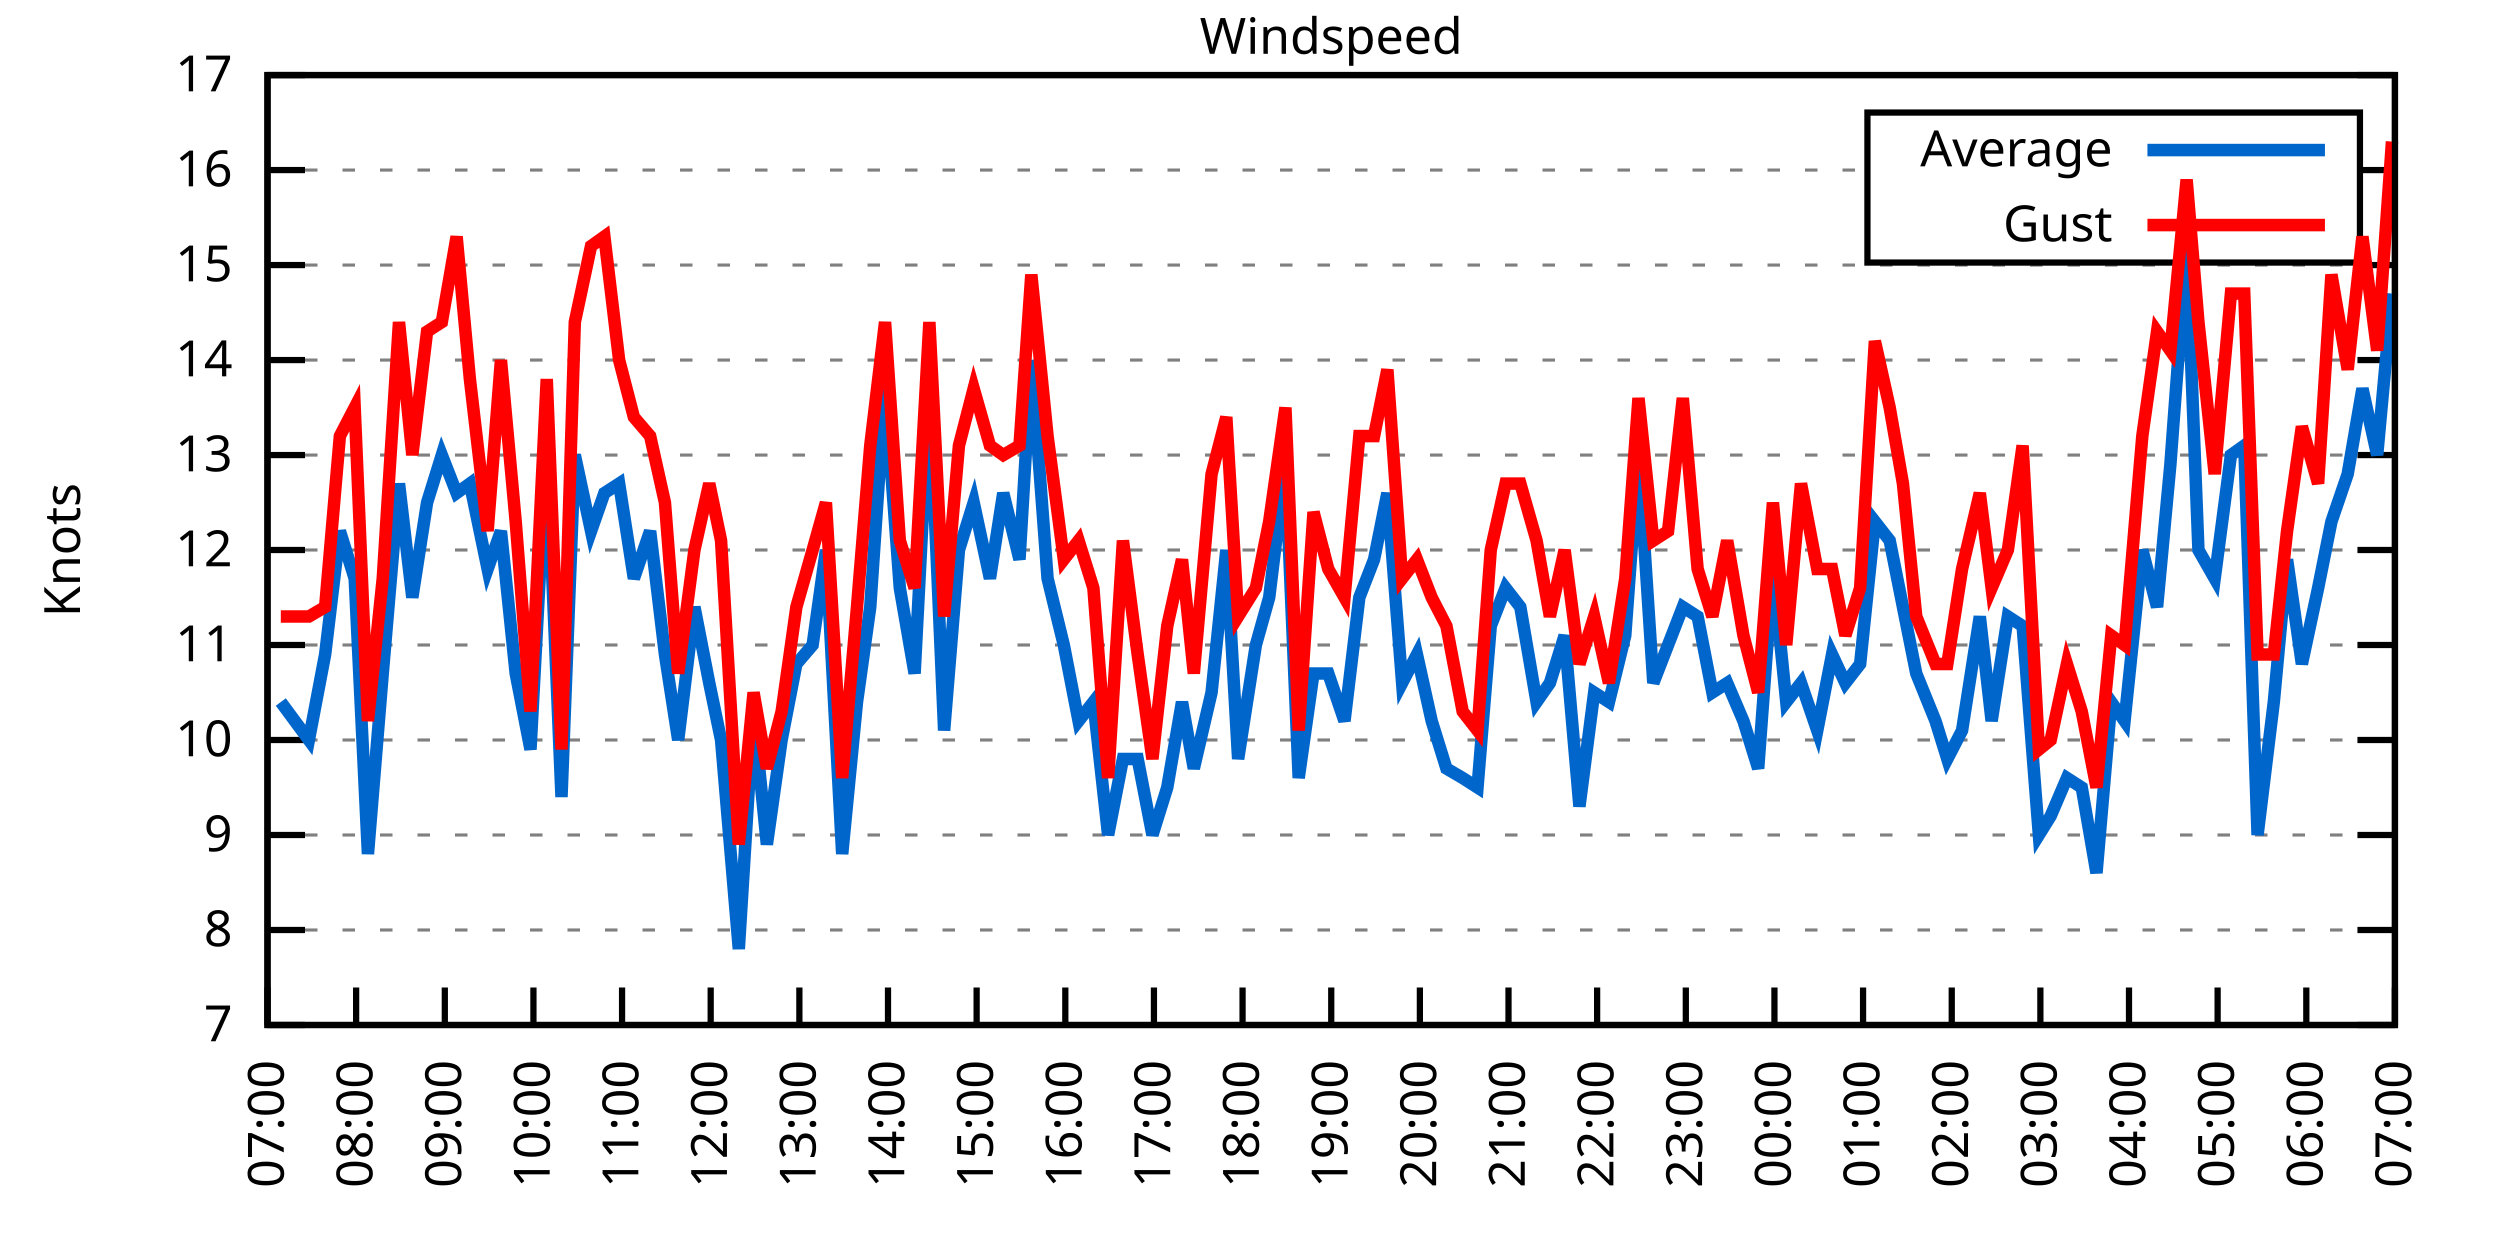
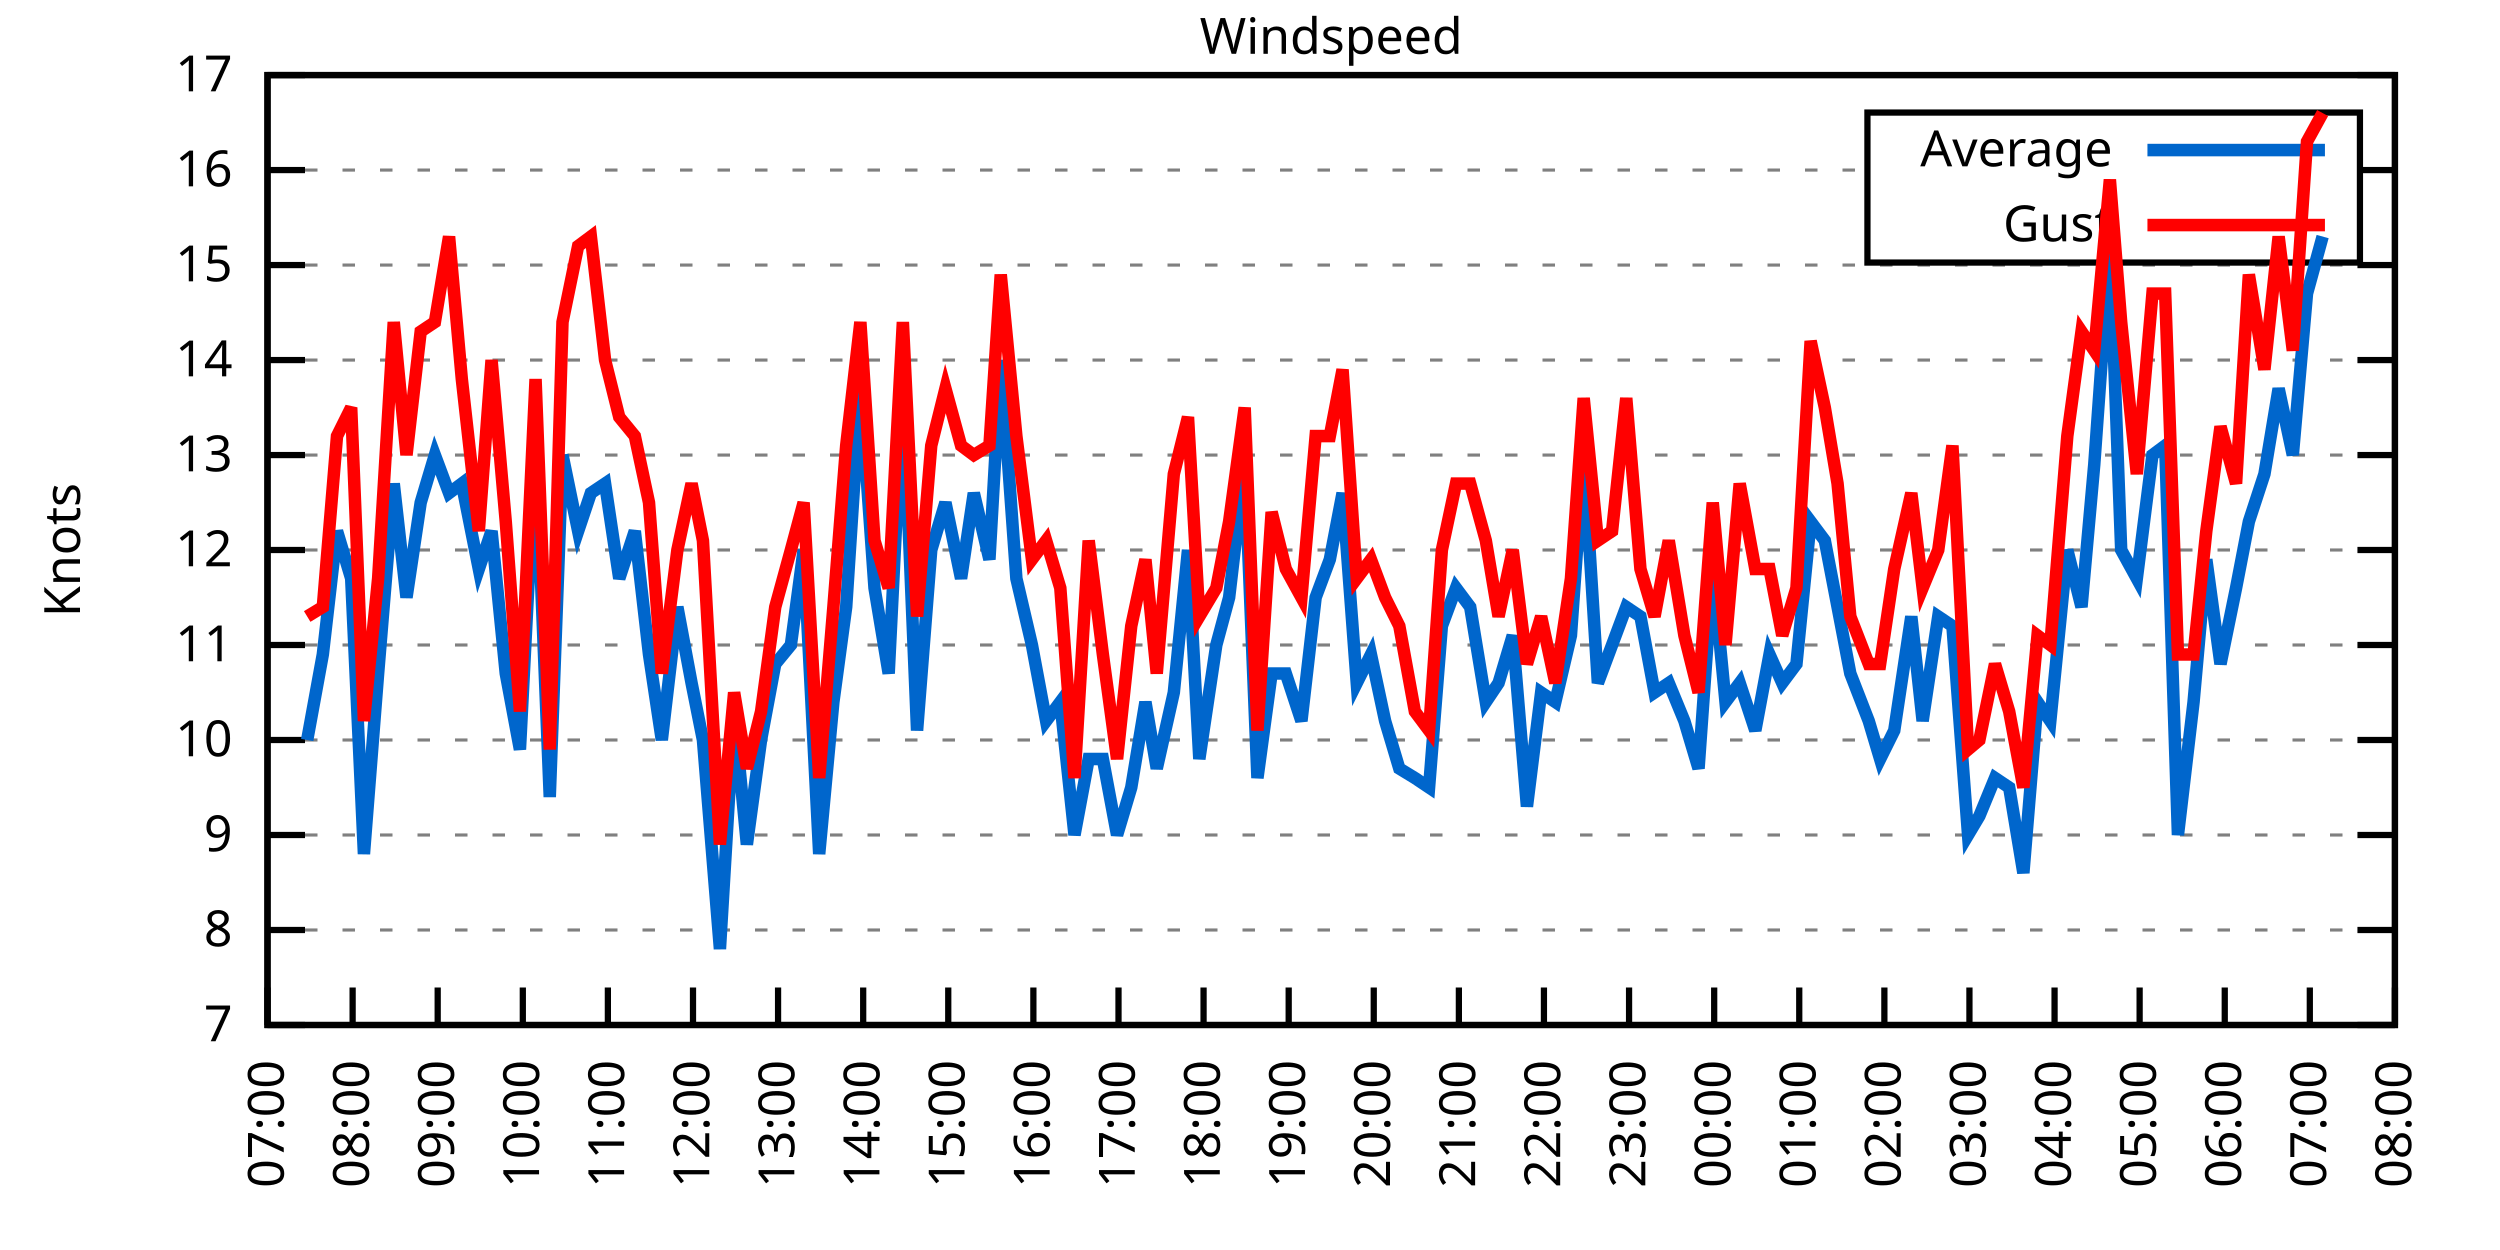
<svg xmlns="http://www.w3.org/2000/svg" xmlns:xlink="http://www.w3.org/1999/xlink" width="400" height="200" viewBox="0 0 400 200">
  <g id="gnuplot_canvas">
    <rect x="0" y="0" width="400" height="200" fill="none" />
    <defs>
      <circle id="gpDot" r="0.5" stroke-width="0.5" stroke="currentColor" />
      <path id="gpPt0" stroke-width="0.333" stroke="currentColor" d="M-1,0 h2 M0,-1 v2" />
      <path id="gpPt1" stroke-width="0.333" stroke="currentColor" d="M-1,-1 L1,1 M1,-1 L-1,1" />
      <path id="gpPt2" stroke-width="0.333" stroke="currentColor" d="M-1,0 L1,0 M0,-1 L0,1 M-1,-1 L1,1 M-1,1 L1,-1" />
      <rect id="gpPt3" stroke-width="0.333" stroke="currentColor" x="-1" y="-1" width="2" height="2" />
      <rect id="gpPt4" stroke-width="0.333" stroke="currentColor" fill="currentColor" x="-1" y="-1" width="2" height="2" />
      <circle id="gpPt5" stroke-width="0.333" stroke="currentColor" cx="0" cy="0" r="1" />
      <use xlink:href="#gpPt5" id="gpPt6" fill="currentColor" stroke="none" />
      <path id="gpPt7" stroke-width="0.333" stroke="currentColor" d="M0,-1.33 L-1.33,0.67 L1.33,0.67 z" />
      <use xlink:href="#gpPt7" id="gpPt8" fill="currentColor" stroke="none" />
      <use xlink:href="#gpPt7" id="gpPt9" stroke="currentColor" transform="rotate(180)" />
      <use xlink:href="#gpPt9" id="gpPt10" fill="currentColor" stroke="none" />
      <use xlink:href="#gpPt3" id="gpPt11" stroke="currentColor" transform="rotate(45)" />
      <use xlink:href="#gpPt11" id="gpPt12" fill="currentColor" stroke="none" />
      <path id="gpPt13" stroke-width="0.333" stroke="currentColor" d="M0,1.330 L1.265,0.411 L0.782,-1.067 L-0.782,-1.076 L-1.265,0.411 z" />
      <use xlink:href="#gpPt13" id="gpPt14" fill="currentColor" stroke="none" />
      <filter id="textbox" filterUnits="objectBoundingBox" x="0" y="0" height="1" width="1">
        <feFlood flood-color="white" flood-opacity="1" result="bgnd" />
        <feComposite in="SourceGraphic" in2="bgnd" operator="atop" />
      </filter>
      <filter id="greybox" filterUnits="objectBoundingBox" x="0" y="0" height="1" width="1">
        <feFlood flood-color="lightgrey" flood-opacity="1" result="grey" />
        <feComposite in="SourceGraphic" in2="grey" operator="atop" />
      </filter>
    </defs>
    <g fill="none" color="white" stroke="currentColor" stroke-width="1.00" stroke-linecap="butt" stroke-linejoin="miter">
</g>
    <g fill="none" color="black" stroke="currentColor" stroke-width="1.00" stroke-linecap="butt" stroke-linejoin="miter">
      <g stroke="none" shape-rendering="crispEdges">
        <polygon fill="rgb(255, 255, 255)" points="42.80,164.00 383.18,164.00 383.18,12.02 42.80,12.02 " />
      </g>
    </g>
    <g fill="none" color="black" stroke="currentColor" stroke-width="1.00" stroke-linecap="butt" stroke-linejoin="miter">
</g>
    <g fill="none" color="black" stroke="black" stroke-width="0.50" stroke-linecap="butt" stroke-linejoin="miter">
</g>
    <g fill="none" color="gray" stroke="currentColor" stroke-width="0.50" stroke-linecap="butt" stroke-linejoin="miter">
      <path stroke="gray" stroke-dasharray="2,4" class="gridline" d="M42.80,164.00 L383.19,164.00  " />
    </g>
    <g fill="none" color="gray" stroke="gray" stroke-width="1.00" stroke-linecap="butt" stroke-linejoin="miter">
</g>
    <g fill="none" color="black" stroke="currentColor" stroke-width="1.00" stroke-linecap="butt" stroke-linejoin="miter">
      <path stroke="black" d="M42.80,164.00 L48.80,164.00 M383.19,164.00 L377.19,164.00  " />
      <g transform="translate(37.20,166.60)" stroke="none" fill="black" font-family="Sans" font-size="8.00" text-anchor="end">
        <text>
          <tspan font-family="Sans"> 7</tspan>
        </text>
      </g>
    </g>
    <g fill="none" color="black" stroke="currentColor" stroke-width="1.00" stroke-linecap="butt" stroke-linejoin="miter">
</g>
    <g fill="none" color="black" stroke="black" stroke-width="0.50" stroke-linecap="butt" stroke-linejoin="miter">
</g>
    <g fill="none" color="gray" stroke="currentColor" stroke-width="0.50" stroke-linecap="butt" stroke-linejoin="miter">
      <path stroke="gray" stroke-dasharray="2,4" class="gridline" d="M42.80,148.80 L383.19,148.80  " />
    </g>
    <g fill="none" color="gray" stroke="gray" stroke-width="1.00" stroke-linecap="butt" stroke-linejoin="miter">
</g>
    <g fill="none" color="black" stroke="currentColor" stroke-width="1.00" stroke-linecap="butt" stroke-linejoin="miter">
      <path stroke="black" d="M42.80,148.80 L48.80,148.80 M383.19,148.80 L377.19,148.80  " />
      <g transform="translate(37.20,151.40)" stroke="none" fill="black" font-family="Sans" font-size="8.00" text-anchor="end">
        <text>
          <tspan font-family="Sans"> 8</tspan>
        </text>
      </g>
    </g>
    <g fill="none" color="black" stroke="currentColor" stroke-width="1.00" stroke-linecap="butt" stroke-linejoin="miter">
</g>
    <g fill="none" color="black" stroke="black" stroke-width="0.50" stroke-linecap="butt" stroke-linejoin="miter">
</g>
    <g fill="none" color="gray" stroke="currentColor" stroke-width="0.50" stroke-linecap="butt" stroke-linejoin="miter">
      <path stroke="gray" stroke-dasharray="2,4" class="gridline" d="M42.80,133.60 L383.19,133.60  " />
    </g>
    <g fill="none" color="gray" stroke="gray" stroke-width="1.00" stroke-linecap="butt" stroke-linejoin="miter">
</g>
    <g fill="none" color="black" stroke="currentColor" stroke-width="1.00" stroke-linecap="butt" stroke-linejoin="miter">
      <path stroke="black" d="M42.80,133.60 L48.80,133.60 M383.19,133.60 L377.19,133.60  " />
      <g transform="translate(37.20,136.20)" stroke="none" fill="black" font-family="Sans" font-size="8.00" text-anchor="end">
        <text>
          <tspan font-family="Sans"> 9</tspan>
        </text>
      </g>
    </g>
    <g fill="none" color="black" stroke="currentColor" stroke-width="1.00" stroke-linecap="butt" stroke-linejoin="miter">
</g>
    <g fill="none" color="black" stroke="black" stroke-width="0.50" stroke-linecap="butt" stroke-linejoin="miter">
</g>
    <g fill="none" color="gray" stroke="currentColor" stroke-width="0.50" stroke-linecap="butt" stroke-linejoin="miter">
      <path stroke="gray" stroke-dasharray="2,4" class="gridline" d="M42.80,118.40 L383.19,118.40  " />
    </g>
    <g fill="none" color="gray" stroke="gray" stroke-width="1.00" stroke-linecap="butt" stroke-linejoin="miter">
</g>
    <g fill="none" color="black" stroke="currentColor" stroke-width="1.00" stroke-linecap="butt" stroke-linejoin="miter">
      <path stroke="black" d="M42.80,118.40 L48.80,118.40 M383.19,118.40 L377.19,118.40  " />
      <g transform="translate(37.20,121.00)" stroke="none" fill="black" font-family="Sans" font-size="8.00" text-anchor="end">
        <text>
          <tspan font-family="Sans"> 10</tspan>
        </text>
      </g>
    </g>
    <g fill="none" color="black" stroke="currentColor" stroke-width="1.00" stroke-linecap="butt" stroke-linejoin="miter">
</g>
    <g fill="none" color="black" stroke="black" stroke-width="0.50" stroke-linecap="butt" stroke-linejoin="miter">
</g>
    <g fill="none" color="gray" stroke="currentColor" stroke-width="0.50" stroke-linecap="butt" stroke-linejoin="miter">
      <path stroke="gray" stroke-dasharray="2,4" class="gridline" d="M42.80,103.20 L383.19,103.20  " />
    </g>
    <g fill="none" color="gray" stroke="gray" stroke-width="1.00" stroke-linecap="butt" stroke-linejoin="miter">
</g>
    <g fill="none" color="black" stroke="currentColor" stroke-width="1.00" stroke-linecap="butt" stroke-linejoin="miter">
      <path stroke="black" d="M42.80,103.20 L48.80,103.20 M383.19,103.20 L377.19,103.20  " />
      <g transform="translate(37.20,105.80)" stroke="none" fill="black" font-family="Sans" font-size="8.00" text-anchor="end">
        <text>
          <tspan font-family="Sans"> 11</tspan>
        </text>
      </g>
    </g>
    <g fill="none" color="black" stroke="currentColor" stroke-width="1.00" stroke-linecap="butt" stroke-linejoin="miter">
</g>
    <g fill="none" color="black" stroke="black" stroke-width="0.50" stroke-linecap="butt" stroke-linejoin="miter">
</g>
    <g fill="none" color="gray" stroke="currentColor" stroke-width="0.50" stroke-linecap="butt" stroke-linejoin="miter">
      <path stroke="gray" stroke-dasharray="2,4" class="gridline" d="M42.80,88.00 L383.19,88.00  " />
    </g>
    <g fill="none" color="gray" stroke="gray" stroke-width="1.00" stroke-linecap="butt" stroke-linejoin="miter">
</g>
    <g fill="none" color="black" stroke="currentColor" stroke-width="1.00" stroke-linecap="butt" stroke-linejoin="miter">
      <path stroke="black" d="M42.80,88.00 L48.80,88.00 M383.19,88.00 L377.19,88.00  " />
      <g transform="translate(37.20,90.60)" stroke="none" fill="black" font-family="Sans" font-size="8.00" text-anchor="end">
        <text>
          <tspan font-family="Sans"> 12</tspan>
        </text>
      </g>
    </g>
    <g fill="none" color="black" stroke="currentColor" stroke-width="1.00" stroke-linecap="butt" stroke-linejoin="miter">
</g>
    <g fill="none" color="black" stroke="black" stroke-width="0.50" stroke-linecap="butt" stroke-linejoin="miter">
</g>
    <g fill="none" color="gray" stroke="currentColor" stroke-width="0.50" stroke-linecap="butt" stroke-linejoin="miter">
      <path stroke="gray" stroke-dasharray="2,4" class="gridline" d="M42.80,72.81 L383.19,72.81  " />
    </g>
    <g fill="none" color="gray" stroke="gray" stroke-width="1.00" stroke-linecap="butt" stroke-linejoin="miter">
</g>
    <g fill="none" color="black" stroke="currentColor" stroke-width="1.00" stroke-linecap="butt" stroke-linejoin="miter">
      <path stroke="black" d="M42.80,72.81 L48.80,72.81 M383.19,72.81 L377.19,72.81  " />
      <g transform="translate(37.20,75.41)" stroke="none" fill="black" font-family="Sans" font-size="8.00" text-anchor="end">
        <text>
          <tspan font-family="Sans"> 13</tspan>
        </text>
      </g>
    </g>
    <g fill="none" color="black" stroke="currentColor" stroke-width="1.00" stroke-linecap="butt" stroke-linejoin="miter">
</g>
    <g fill="none" color="black" stroke="black" stroke-width="0.50" stroke-linecap="butt" stroke-linejoin="miter">
</g>
    <g fill="none" color="gray" stroke="currentColor" stroke-width="0.50" stroke-linecap="butt" stroke-linejoin="miter">
      <path stroke="gray" stroke-dasharray="2,4" class="gridline" d="M42.80,57.61 L383.19,57.61  " />
    </g>
    <g fill="none" color="gray" stroke="gray" stroke-width="1.00" stroke-linecap="butt" stroke-linejoin="miter">
</g>
    <g fill="none" color="black" stroke="currentColor" stroke-width="1.00" stroke-linecap="butt" stroke-linejoin="miter">
      <path stroke="black" d="M42.80,57.61 L48.80,57.61 M383.19,57.61 L377.19,57.61  " />
      <g transform="translate(37.20,60.21)" stroke="none" fill="black" font-family="Sans" font-size="8.00" text-anchor="end">
        <text>
          <tspan font-family="Sans"> 14</tspan>
        </text>
      </g>
    </g>
    <g fill="none" color="black" stroke="currentColor" stroke-width="1.00" stroke-linecap="butt" stroke-linejoin="miter">
</g>
    <g fill="none" color="black" stroke="black" stroke-width="0.50" stroke-linecap="butt" stroke-linejoin="miter">
</g>
    <g fill="none" color="gray" stroke="currentColor" stroke-width="0.50" stroke-linecap="butt" stroke-linejoin="miter">
      <path stroke="gray" stroke-dasharray="2,4" class="gridline" d="M42.80,42.41 L383.19,42.41  " />
    </g>
    <g fill="none" color="gray" stroke="gray" stroke-width="1.00" stroke-linecap="butt" stroke-linejoin="miter">
</g>
    <g fill="none" color="black" stroke="currentColor" stroke-width="1.00" stroke-linecap="butt" stroke-linejoin="miter">
      <path stroke="black" d="M42.80,42.41 L48.80,42.41 M383.19,42.41 L377.19,42.41  " />
      <g transform="translate(37.20,45.01)" stroke="none" fill="black" font-family="Sans" font-size="8.00" text-anchor="end">
        <text>
          <tspan font-family="Sans"> 15</tspan>
        </text>
      </g>
    </g>
    <g fill="none" color="black" stroke="currentColor" stroke-width="1.00" stroke-linecap="butt" stroke-linejoin="miter">
</g>
    <g fill="none" color="black" stroke="black" stroke-width="0.50" stroke-linecap="butt" stroke-linejoin="miter">
</g>
    <g fill="none" color="gray" stroke="currentColor" stroke-width="0.50" stroke-linecap="butt" stroke-linejoin="miter">
      <path stroke="gray" stroke-dasharray="2,4" class="gridline" d="M42.80,27.21 L298.79,27.21 M377.59,27.21 L383.19,27.21  " />
    </g>
    <g fill="none" color="gray" stroke="gray" stroke-width="1.00" stroke-linecap="butt" stroke-linejoin="miter">
</g>
    <g fill="none" color="black" stroke="currentColor" stroke-width="1.00" stroke-linecap="butt" stroke-linejoin="miter">
      <path stroke="black" d="M42.80,27.21 L48.80,27.21 M383.19,27.21 L377.19,27.21  " />
      <g transform="translate(37.20,29.81)" stroke="none" fill="black" font-family="Sans" font-size="8.00" text-anchor="end">
        <text>
          <tspan font-family="Sans"> 16</tspan>
        </text>
      </g>
    </g>
    <g fill="none" color="black" stroke="currentColor" stroke-width="1.00" stroke-linecap="butt" stroke-linejoin="miter">
</g>
    <g fill="none" color="black" stroke="black" stroke-width="0.50" stroke-linecap="butt" stroke-linejoin="miter">
</g>
    <g fill="none" color="gray" stroke="currentColor" stroke-width="0.50" stroke-linecap="butt" stroke-linejoin="miter">
      <path stroke="gray" stroke-dasharray="2,4" class="gridline" d="M42.80,12.01 L383.19,12.01  " />
    </g>
    <g fill="none" color="gray" stroke="gray" stroke-width="1.00" stroke-linecap="butt" stroke-linejoin="miter">
</g>
    <g fill="none" color="black" stroke="currentColor" stroke-width="1.00" stroke-linecap="butt" stroke-linejoin="miter">
      <path stroke="black" d="M42.80,12.01 L48.80,12.01 M383.19,12.01 L377.19,12.01  " />
      <g transform="translate(37.20,14.61)" stroke="none" fill="black" font-family="Sans" font-size="8.00" text-anchor="end">
        <text>
          <tspan font-family="Sans"> 17</tspan>
        </text>
      </g>
    </g>
    <g fill="none" color="black" stroke="currentColor" stroke-width="1.00" stroke-linecap="butt" stroke-linejoin="miter">
      <path stroke="black" d="M42.80,164.00 L42.80,158.00  " />
      <g transform="translate(45.40,169.60) rotate(270.00)" stroke="none" fill="black" font-family="Sans" font-size="8.00" text-anchor="end">
        <text>
          <tspan font-family="Sans">07:00</tspan>
        </text>
      </g>
    </g>
    <g fill="none" color="black" stroke="currentColor" stroke-width="1.00" stroke-linecap="butt" stroke-linejoin="miter">
-       <path stroke="black" d="M56.98,164.00 L56.98,158.00  " />
-       <g transform="translate(59.58,169.60) rotate(270.00)" stroke="none" fill="black" font-family="Sans" font-size="8.00" text-anchor="end">
+       <path stroke="black" d="M56.42,164.00 L56.42,158.00  " />
+       <g transform="translate(59.02,169.60) rotate(270.00)" stroke="none" fill="black" font-family="Sans" font-size="8.00" text-anchor="end">
        <text>
          <tspan font-family="Sans">08:00</tspan>
        </text>
      </g>
    </g>
    <g fill="none" color="black" stroke="currentColor" stroke-width="1.00" stroke-linecap="butt" stroke-linejoin="miter">
-       <path stroke="black" d="M71.17,164.00 L71.17,158.00  " />
-       <g transform="translate(73.77,169.60) rotate(270.00)" stroke="none" fill="black" font-family="Sans" font-size="8.00" text-anchor="end">
+       <path stroke="black" d="M70.03,164.00 L70.03,158.00  " />
+       <g transform="translate(72.63,169.60) rotate(270.00)" stroke="none" fill="black" font-family="Sans" font-size="8.00" text-anchor="end">
        <text>
          <tspan font-family="Sans">09:00</tspan>
        </text>
      </g>
    </g>
    <g fill="none" color="black" stroke="currentColor" stroke-width="1.00" stroke-linecap="butt" stroke-linejoin="miter">
-       <path stroke="black" d="M85.35,164.00 L85.35,158.00  " />
-       <g transform="translate(87.95,169.60) rotate(270.00)" stroke="none" fill="black" font-family="Sans" font-size="8.00" text-anchor="end">
+       <path stroke="black" d="M83.65,164.00 L83.65,158.00  " />
+       <g transform="translate(86.25,169.60) rotate(270.00)" stroke="none" fill="black" font-family="Sans" font-size="8.00" text-anchor="end">
        <text>
          <tspan font-family="Sans">10:00</tspan>
        </text>
      </g>
    </g>
    <g fill="none" color="black" stroke="currentColor" stroke-width="1.00" stroke-linecap="butt" stroke-linejoin="miter">
-       <path stroke="black" d="M99.53,164.00 L99.53,158.00  " />
-       <g transform="translate(102.13,169.60) rotate(270.00)" stroke="none" fill="black" font-family="Sans" font-size="8.00" text-anchor="end">
+       <path stroke="black" d="M97.26,164.00 L97.26,158.00  " />
+       <g transform="translate(99.86,169.60) rotate(270.00)" stroke="none" fill="black" font-family="Sans" font-size="8.00" text-anchor="end">
        <text>
          <tspan font-family="Sans">11:00</tspan>
        </text>
      </g>
    </g>
    <g fill="none" color="black" stroke="currentColor" stroke-width="1.00" stroke-linecap="butt" stroke-linejoin="miter">
-       <path stroke="black" d="M113.71,164.00 L113.71,158.00  " />
-       <g transform="translate(116.31,169.60) rotate(270.00)" stroke="none" fill="black" font-family="Sans" font-size="8.00" text-anchor="end">
+       <path stroke="black" d="M110.88,164.00 L110.88,158.00  " />
+       <g transform="translate(113.48,169.60) rotate(270.00)" stroke="none" fill="black" font-family="Sans" font-size="8.00" text-anchor="end">
        <text>
          <tspan font-family="Sans">12:00</tspan>
        </text>
      </g>
    </g>
    <g fill="none" color="black" stroke="currentColor" stroke-width="1.00" stroke-linecap="butt" stroke-linejoin="miter">
-       <path stroke="black" d="M127.90,164.00 L127.90,158.00  " />
-       <g transform="translate(130.50,169.60) rotate(270.00)" stroke="none" fill="black" font-family="Sans" font-size="8.00" text-anchor="end">
+       <path stroke="black" d="M124.49,164.00 L124.49,158.00  " />
+       <g transform="translate(127.09,169.60) rotate(270.00)" stroke="none" fill="black" font-family="Sans" font-size="8.00" text-anchor="end">
        <text>
          <tspan font-family="Sans">13:00</tspan>
        </text>
      </g>
    </g>
    <g fill="none" color="black" stroke="currentColor" stroke-width="1.00" stroke-linecap="butt" stroke-linejoin="miter">
-       <path stroke="black" d="M142.08,164.00 L142.08,158.00  " />
-       <g transform="translate(144.68,169.60) rotate(270.00)" stroke="none" fill="black" font-family="Sans" font-size="8.00" text-anchor="end">
+       <path stroke="black" d="M138.11,164.00 L138.11,158.00  " />
+       <g transform="translate(140.71,169.60) rotate(270.00)" stroke="none" fill="black" font-family="Sans" font-size="8.00" text-anchor="end">
        <text>
          <tspan font-family="Sans">14:00</tspan>
        </text>
      </g>
    </g>
    <g fill="none" color="black" stroke="currentColor" stroke-width="1.00" stroke-linecap="butt" stroke-linejoin="miter">
-       <path stroke="black" d="M156.26,164.00 L156.26,158.00  " />
-       <g transform="translate(158.86,169.60) rotate(270.00)" stroke="none" fill="black" font-family="Sans" font-size="8.00" text-anchor="end">
+       <path stroke="black" d="M151.72,164.00 L151.72,158.00  " />
+       <g transform="translate(154.32,169.60) rotate(270.00)" stroke="none" fill="black" font-family="Sans" font-size="8.00" text-anchor="end">
        <text>
          <tspan font-family="Sans">15:00</tspan>
        </text>
      </g>
    </g>
    <g fill="none" color="black" stroke="currentColor" stroke-width="1.00" stroke-linecap="butt" stroke-linejoin="miter">
-       <path stroke="black" d="M170.45,164.00 L170.45,158.00  " />
-       <g transform="translate(173.05,169.60) rotate(270.00)" stroke="none" fill="black" font-family="Sans" font-size="8.00" text-anchor="end">
+       <path stroke="black" d="M165.34,164.00 L165.34,158.00  " />
+       <g transform="translate(167.94,169.60) rotate(270.00)" stroke="none" fill="black" font-family="Sans" font-size="8.00" text-anchor="end">
        <text>
          <tspan font-family="Sans">16:00</tspan>
        </text>
      </g>
    </g>
    <g fill="none" color="black" stroke="currentColor" stroke-width="1.00" stroke-linecap="butt" stroke-linejoin="miter">
-       <path stroke="black" d="M184.63,164.00 L184.63,158.00  " />
-       <g transform="translate(187.23,169.60) rotate(270.00)" stroke="none" fill="black" font-family="Sans" font-size="8.00" text-anchor="end">
+       <path stroke="black" d="M178.96,164.00 L178.96,158.00  " />
+       <g transform="translate(181.56,169.60) rotate(270.00)" stroke="none" fill="black" font-family="Sans" font-size="8.00" text-anchor="end">
        <text>
          <tspan font-family="Sans">17:00</tspan>
        </text>
      </g>
    </g>
    <g fill="none" color="black" stroke="currentColor" stroke-width="1.00" stroke-linecap="butt" stroke-linejoin="miter">
-       <path stroke="black" d="M198.81,164.00 L198.81,158.00  " />
-       <g transform="translate(201.41,169.60) rotate(270.00)" stroke="none" fill="black" font-family="Sans" font-size="8.00" text-anchor="end">
+       <path stroke="black" d="M192.57,164.00 L192.57,158.00  " />
+       <g transform="translate(195.17,169.60) rotate(270.00)" stroke="none" fill="black" font-family="Sans" font-size="8.00" text-anchor="end">
        <text>
          <tspan font-family="Sans">18:00</tspan>
        </text>
      </g>
    </g>
    <g fill="none" color="black" stroke="currentColor" stroke-width="1.00" stroke-linecap="butt" stroke-linejoin="miter">
-       <path stroke="black" d="M213.00,164.00 L213.00,158.00  " />
-       <g transform="translate(215.60,169.60) rotate(270.00)" stroke="none" fill="black" font-family="Sans" font-size="8.00" text-anchor="end">
+       <path stroke="black" d="M206.19,164.00 L206.19,158.00  " />
+       <g transform="translate(208.79,169.60) rotate(270.00)" stroke="none" fill="black" font-family="Sans" font-size="8.00" text-anchor="end">
        <text>
          <tspan font-family="Sans">19:00</tspan>
        </text>
      </g>
    </g>
    <g fill="none" color="black" stroke="currentColor" stroke-width="1.00" stroke-linecap="butt" stroke-linejoin="miter">
-       <path stroke="black" d="M227.18,164.00 L227.18,158.00  " />
-       <g transform="translate(229.78,169.60) rotate(270.00)" stroke="none" fill="black" font-family="Sans" font-size="8.00" text-anchor="end">
+       <path stroke="black" d="M219.80,164.00 L219.80,158.00  " />
+       <g transform="translate(222.40,169.60) rotate(270.00)" stroke="none" fill="black" font-family="Sans" font-size="8.00" text-anchor="end">
        <text>
          <tspan font-family="Sans">20:00</tspan>
        </text>
      </g>
    </g>
    <g fill="none" color="black" stroke="currentColor" stroke-width="1.00" stroke-linecap="butt" stroke-linejoin="miter">
-       <path stroke="black" d="M241.36,164.00 L241.36,158.00  " />
-       <g transform="translate(243.96,169.60) rotate(270.00)" stroke="none" fill="black" font-family="Sans" font-size="8.00" text-anchor="end">
+       <path stroke="black" d="M233.42,164.00 L233.42,158.00  " />
+       <g transform="translate(236.02,169.60) rotate(270.00)" stroke="none" fill="black" font-family="Sans" font-size="8.00" text-anchor="end">
        <text>
          <tspan font-family="Sans">21:00</tspan>
        </text>
      </g>
    </g>
    <g fill="none" color="black" stroke="currentColor" stroke-width="1.00" stroke-linecap="butt" stroke-linejoin="miter">
-       <path stroke="black" d="M255.54,164.00 L255.54,158.00  " />
-       <g transform="translate(258.14,169.60) rotate(270.00)" stroke="none" fill="black" font-family="Sans" font-size="8.00" text-anchor="end">
+       <path stroke="black" d="M247.03,164.00 L247.03,158.00  " />
+       <g transform="translate(249.63,169.60) rotate(270.00)" stroke="none" fill="black" font-family="Sans" font-size="8.00" text-anchor="end">
        <text>
          <tspan font-family="Sans">22:00</tspan>
        </text>
      </g>
    </g>
    <g fill="none" color="black" stroke="currentColor" stroke-width="1.00" stroke-linecap="butt" stroke-linejoin="miter">
-       <path stroke="black" d="M269.73,164.00 L269.73,158.00  " />
-       <g transform="translate(272.33,169.60) rotate(270.00)" stroke="none" fill="black" font-family="Sans" font-size="8.00" text-anchor="end">
+       <path stroke="black" d="M260.65,164.00 L260.65,158.00  " />
+       <g transform="translate(263.25,169.60) rotate(270.00)" stroke="none" fill="black" font-family="Sans" font-size="8.00" text-anchor="end">
        <text>
          <tspan font-family="Sans">23:00</tspan>
        </text>
      </g>
    </g>
    <g fill="none" color="black" stroke="currentColor" stroke-width="1.00" stroke-linecap="butt" stroke-linejoin="miter">
-       <path stroke="black" d="M283.91,164.00 L283.91,158.00  " />
-       <g transform="translate(286.51,169.60) rotate(270.00)" stroke="none" fill="black" font-family="Sans" font-size="8.00" text-anchor="end">
+       <path stroke="black" d="M274.27,164.00 L274.27,158.00  " />
+       <g transform="translate(276.87,169.60) rotate(270.00)" stroke="none" fill="black" font-family="Sans" font-size="8.00" text-anchor="end">
        <text>
          <tspan font-family="Sans">00:00</tspan>
        </text>
      </g>
    </g>
    <g fill="none" color="black" stroke="currentColor" stroke-width="1.00" stroke-linecap="butt" stroke-linejoin="miter">
-       <path stroke="black" d="M298.09,164.00 L298.09,158.00  " />
-       <g transform="translate(300.69,169.60) rotate(270.00)" stroke="none" fill="black" font-family="Sans" font-size="8.00" text-anchor="end">
+       <path stroke="black" d="M287.88,164.00 L287.88,158.00  " />
+       <g transform="translate(290.48,169.60) rotate(270.00)" stroke="none" fill="black" font-family="Sans" font-size="8.00" text-anchor="end">
        <text>
          <tspan font-family="Sans">01:00</tspan>
        </text>
      </g>
    </g>
    <g fill="none" color="black" stroke="currentColor" stroke-width="1.00" stroke-linecap="butt" stroke-linejoin="miter">
-       <path stroke="black" d="M312.28,164.00 L312.28,158.00  " />
-       <g transform="translate(314.88,169.60) rotate(270.00)" stroke="none" fill="black" font-family="Sans" font-size="8.00" text-anchor="end">
+       <path stroke="black" d="M301.50,164.00 L301.50,158.00  " />
+       <g transform="translate(304.10,169.60) rotate(270.00)" stroke="none" fill="black" font-family="Sans" font-size="8.00" text-anchor="end">
        <text>
          <tspan font-family="Sans">02:00</tspan>
        </text>
      </g>
    </g>
    <g fill="none" color="black" stroke="currentColor" stroke-width="1.00" stroke-linecap="butt" stroke-linejoin="miter">
-       <path stroke="black" d="M326.46,164.00 L326.46,158.00  " />
-       <g transform="translate(329.06,169.60) rotate(270.00)" stroke="none" fill="black" font-family="Sans" font-size="8.00" text-anchor="end">
+       <path stroke="black" d="M315.11,164.00 L315.11,158.00  " />
+       <g transform="translate(317.71,169.60) rotate(270.00)" stroke="none" fill="black" font-family="Sans" font-size="8.00" text-anchor="end">
        <text>
          <tspan font-family="Sans">03:00</tspan>
        </text>
      </g>
    </g>
    <g fill="none" color="black" stroke="currentColor" stroke-width="1.00" stroke-linecap="butt" stroke-linejoin="miter">
-       <path stroke="black" d="M340.64,164.00 L340.64,158.00  " />
-       <g transform="translate(343.24,169.60) rotate(270.00)" stroke="none" fill="black" font-family="Sans" font-size="8.00" text-anchor="end">
+       <path stroke="black" d="M328.73,164.00 L328.73,158.00  " />
+       <g transform="translate(331.33,169.60) rotate(270.00)" stroke="none" fill="black" font-family="Sans" font-size="8.00" text-anchor="end">
        <text>
          <tspan font-family="Sans">04:00</tspan>
        </text>
      </g>
    </g>
    <g fill="none" color="black" stroke="currentColor" stroke-width="1.00" stroke-linecap="butt" stroke-linejoin="miter">
-       <path stroke="black" d="M354.82,164.00 L354.82,158.00  " />
-       <g transform="translate(357.42,169.60) rotate(270.00)" stroke="none" fill="black" font-family="Sans" font-size="8.00" text-anchor="end">
+       <path stroke="black" d="M342.34,164.00 L342.34,158.00  " />
+       <g transform="translate(344.94,169.60) rotate(270.00)" stroke="none" fill="black" font-family="Sans" font-size="8.00" text-anchor="end">
        <text>
          <tspan font-family="Sans">05:00</tspan>
        </text>
      </g>
    </g>
    <g fill="none" color="black" stroke="currentColor" stroke-width="1.00" stroke-linecap="butt" stroke-linejoin="miter">
-       <path stroke="black" d="M369.01,164.00 L369.01,158.00  " />
-       <g transform="translate(371.61,169.60) rotate(270.00)" stroke="none" fill="black" font-family="Sans" font-size="8.00" text-anchor="end">
+       <path stroke="black" d="M355.96,164.00 L355.96,158.00  " />
+       <g transform="translate(358.56,169.60) rotate(270.00)" stroke="none" fill="black" font-family="Sans" font-size="8.00" text-anchor="end">
        <text>
          <tspan font-family="Sans">06:00</tspan>
+         </text>
+       </g>
+     </g>
+     <g fill="none" color="black" stroke="currentColor" stroke-width="1.00" stroke-linecap="butt" stroke-linejoin="miter">
+       <path stroke="black" d="M369.57,164.00 L369.57,158.00  " />
+       <g transform="translate(372.17,169.60) rotate(270.00)" stroke="none" fill="black" font-family="Sans" font-size="8.00" text-anchor="end">
+         <text>
+           <tspan font-family="Sans">07:00</tspan>
        </text>
      </g>
    </g>
    <g fill="none" color="black" stroke="currentColor" stroke-width="1.00" stroke-linecap="butt" stroke-linejoin="miter">
      <path stroke="black" d="M383.19,164.00 L383.19,158.00  " />
      <g transform="translate(385.79,169.60) rotate(270.00)" stroke="none" fill="black" font-family="Sans" font-size="8.00" text-anchor="end">
        <text>
-           <tspan font-family="Sans">07:00</tspan>
+           <tspan font-family="Sans">08:00</tspan>
        </text>
      </g>
    </g>
    <g fill="none" color="black" stroke="currentColor" stroke-width="1.00" stroke-linecap="butt" stroke-linejoin="miter">
</g>
    <g fill="none" color="black" stroke="currentColor" stroke-width="1.00" stroke-linecap="butt" stroke-linejoin="miter">
      <path stroke="black" d="M42.80,12.01 L42.80,164.00 L383.19,164.00 L383.19,12.01 L42.80,12.01 Z  " />
    </g>
    <g fill="none" color="black" stroke="currentColor" stroke-width="1.00" stroke-linecap="butt" stroke-linejoin="miter">
</g>
    <g fill="none" color="black" stroke="currentColor" stroke-width="1.00" stroke-linecap="butt" stroke-linejoin="miter">
      <path stroke="black" d="M298.79,42.01 L298.79,18.01 L377.59,18.01 L377.59,42.01 L298.79,42.01 Z  " />
    </g>
    <g id="Windspeed_plot_1">
      <g fill="none" color="white" stroke="black" stroke-width="2.00" stroke-linecap="butt" stroke-linejoin="miter">
</g>
      <g fill="none" color="black" stroke="currentColor" stroke-width="2.00" stroke-linecap="butt" stroke-linejoin="miter">
        <g transform="translate(337.99,26.61)" stroke="none" fill="black" font-family="Sans" font-size="8.00" text-anchor="end">
          <text>
            <tspan font-family="Sans">Average</tspan>
          </text>
        </g>
      </g>
      <g fill="none" color="black" stroke="currentColor" stroke-width="2.00" stroke-linecap="butt" stroke-linejoin="miter">
-         <path stroke="rgb(  0, 102, 204)" d="M343.59,24.01 L371.99,24.01 M44.93,112.32 L49.42,118.40 L52.02,104.72 L54.38,84.97 L56.75,92.56 L58.87,136.64   L61.24,107.76 L63.84,77.37 L65.97,95.60 L68.33,80.41 L70.69,72.81 L73.06,78.89 L75.18,77.37 L78.02,91.04   L80.15,84.97 L82.51,107.76 L84.88,119.92 L87.48,71.29 L89.84,127.52 L91.97,72.81 L94.57,84.97 L96.70,78.89   L99.06,77.37 L101.42,92.56 L104.02,84.97 L106.39,104.72 L108.51,118.40 L111.11,97.12 L113.48,109.28 L115.37,118.40   L118.21,151.84 L120.57,113.84 L122.70,135.12 L125.06,118.40 L127.42,106.24 L130.02,103.20 L132.15,88.00 L134.75,136.64   L137.12,112.32 L139.24,97.12 L141.61,62.17 L143.97,94.08 L146.34,107.76 L148.70,62.17 L151.06,116.88 L153.43,88.00   L155.79,80.41 L158.39,92.56 L160.52,78.89 L163.12,89.52 L165.01,57.61 L167.61,92.56 L170.21,103.20 L172.57,115.36   L174.94,112.32 L177.30,133.60 L179.67,121.44 L182.03,121.44 L184.39,133.60 L186.76,126.00 L189.12,112.32 L191.01,122.96   L193.85,110.80 L196.21,88.00 L198.10,121.44 L200.94,103.20 L203.07,95.60 L205.67,74.33 L207.79,124.48 L210.16,107.76   L212.52,107.76 L215.12,115.36 L217.49,95.60 L219.85,89.52 L221.98,78.89 L224.34,109.28 L226.71,104.72 L229.07,115.36   L231.43,122.96 L234.03,124.48 L236.40,126.00 L238.52,100.16 L240.89,94.08 L243.25,97.12 L245.85,112.32 L247.98,109.28   L250.34,101.68 L252.71,129.04 L255.07,110.80 L257.43,112.32 L260.04,101.68 L262.16,72.81 L264.53,109.28 L266.89,103.20   L269.25,97.12 L271.62,98.64 L273.98,110.80 L276.35,109.28 L278.95,115.36 L281.31,122.96 L283.67,91.04 L285.80,112.32   L288.16,109.28 L290.76,116.88 L293.13,104.72 L295.26,109.28 L297.62,106.24 L299.98,83.45 L302.35,86.49 L304.47,97.12   L306.60,107.76 L309.68,115.36 L311.57,121.44 L313.93,116.88 L316.77,98.64 L318.66,115.36 L321.26,98.64 L323.62,100.16   L326.22,133.60 L328.11,130.56 L330.71,124.48 L333.08,126.00 L335.44,139.68 L337.80,112.32 L339.93,115.36 L342.77,88.00   L345.13,97.12 L347.26,74.33 L349.86,39.37 L351.75,88.00 L354.35,92.56 L356.95,72.81 L359.08,71.29 L361.21,133.60   L363.81,112.32 L365.93,89.52 L368.30,106.24 L370.90,94.08 L373.03,83.45 L375.63,75.85 L377.99,62.17 L380.35,72.81   L382.72,46.97  " />
+         <path stroke="rgb(  0, 102, 204)" d="M343.59,24.01 L371.99,24.01 M49.15,118.40 L51.65,104.72 L53.92,84.97 L56.19,92.56 L58.23,136.64 L60.50,107.76   L63.00,77.37 L65.04,95.60 L67.31,80.41 L69.58,72.81 L71.85,78.89 L73.89,77.37 L76.61,91.04 L78.65,84.97   L80.92,107.76 L83.19,119.92 L85.69,71.29 L87.96,127.52 L90.00,72.81 L92.50,84.97 L94.54,78.89 L96.81,77.37   L99.08,92.56 L101.57,84.97 L103.84,104.72 L105.89,118.40 L108.38,97.12 L110.65,109.28 L112.47,118.40 L115.19,151.84   L117.46,113.84 L119.50,135.12 L121.77,118.40 L124.04,106.24 L126.54,103.20 L128.58,88.00 L131.07,136.64 L133.34,112.32   L135.39,97.12 L137.66,62.17 L139.92,94.08 L142.19,107.76 L144.46,62.17 L146.73,116.88 L149.00,88.00 L151.27,80.41   L153.77,92.56 L155.81,78.89 L158.31,89.52 L160.12,57.61 L162.62,92.56 L165.11,103.20 L167.38,115.36 L169.65,112.32   L171.92,133.60 L174.19,121.44 L176.46,121.44 L178.73,133.60 L181.00,126.00 L183.27,112.32 L185.08,122.96 L187.81,110.80   L190.08,88.00 L191.89,121.44 L194.61,103.20 L196.66,95.60 L199.15,74.33 L201.19,124.48 L203.46,107.76 L205.73,107.76   L208.23,115.36 L210.50,95.60 L212.77,89.52 L214.81,78.89 L217.08,109.28 L219.35,104.72 L221.62,115.36 L223.89,122.96   L226.38,124.48 L228.65,126.00 L230.70,100.16 L232.96,94.08 L235.23,97.12 L237.73,112.32 L239.77,109.28 L242.04,101.68   L244.31,129.04 L246.58,110.80 L248.85,112.32 L251.35,101.68 L253.39,72.81 L255.66,109.28 L257.93,103.20 L260.20,97.12   L262.47,98.64 L264.73,110.80 L267.00,109.28 L269.50,115.36 L271.77,122.96 L274.04,91.04 L276.08,112.32 L278.35,109.28   L280.85,116.88 L283.12,104.72 L285.16,109.28 L287.43,106.24 L289.70,83.45 L291.97,86.49 L294.01,97.12 L296.05,107.76   L299.00,115.36 L300.82,121.44 L303.08,116.88 L305.81,98.64 L307.62,115.36 L310.12,98.64 L312.39,100.16 L314.89,133.60   L316.70,130.56 L319.20,124.48 L321.47,126.00 L323.74,139.68 L326.00,112.32 L328.05,115.36 L330.77,88.00 L333.04,97.12   L335.08,74.33 L337.58,39.37 L339.39,88.00 L341.89,92.56 L344.39,72.81 L346.43,71.29 L348.47,133.60 L350.97,112.32   L353.01,89.52 L355.28,106.24 L357.77,94.08 L359.82,83.45 L362.31,75.85 L364.58,62.17 L366.85,72.81 L369.12,46.97   L371.62,37.85  " />
      </g>
    </g>
    <g id="Windspeed_plot_2">
      <g fill="none" color="black" stroke="currentColor" stroke-width="2.00" stroke-linecap="butt" stroke-linejoin="miter">
        <g transform="translate(337.99,38.61)" stroke="none" fill="black" font-family="Sans" font-size="8.00" text-anchor="end">
          <text>
            <tspan font-family="Sans">Gust</tspan>
          </text>
        </g>
      </g>
      <g fill="none" color="black" stroke="currentColor" stroke-width="2.00" stroke-linecap="butt" stroke-linejoin="miter">
-         <path stroke="rgb(255,   0,   0)" d="M343.59,36.01 L371.99,36.01 M44.93,98.64 L49.42,98.64 L52.02,97.12 L54.38,69.77 L56.75,65.21 L58.87,115.36   L61.24,92.56 L63.84,51.53 L65.97,72.81 L68.33,53.05 L70.69,51.53 L73.06,37.85 L75.18,60.65 L78.02,84.97   L80.15,57.61 L82.51,83.45 L84.88,113.84 L87.48,60.65 L89.84,119.92 L91.97,51.53 L94.57,39.37 L96.70,37.85   L99.06,57.61 L101.42,66.73 L104.02,69.77 L106.39,80.41 L108.51,107.76 L111.11,88.00 L113.48,77.37 L115.37,86.49   L118.21,135.12 L120.57,110.80 L122.70,122.96 L125.06,113.84 L127.42,97.12 L130.02,88.00 L132.15,80.41 L134.75,124.48   L137.12,97.12 L139.24,71.29 L141.61,51.53 L143.97,86.49 L146.34,94.08 L148.70,51.53 L151.06,98.64 L153.43,71.29   L155.79,62.17 L158.39,71.29 L160.52,72.81 L163.12,71.29 L165.01,43.93 L167.61,69.77 L170.21,89.52 L172.57,86.49   L174.94,94.08 L177.30,124.48 L179.67,86.49 L182.03,104.72 L184.39,121.44 L186.76,100.16 L189.12,89.52 L191.01,107.76   L193.85,75.85 L196.21,66.73 L198.10,98.64 L200.94,94.08 L203.07,83.45 L205.67,65.21 L207.79,116.88 L210.16,81.93   L212.52,91.04 L215.12,95.60 L217.49,69.77 L219.85,69.77 L221.98,59.13 L224.34,92.56 L226.71,89.52 L229.07,95.60   L231.43,100.16 L234.03,113.84 L236.40,116.88 L238.52,88.00 L240.89,77.37 L243.25,77.37 L245.85,86.49 L247.98,98.64   L250.34,88.00 L252.71,106.24 L255.07,98.64 L257.43,109.28 L260.04,92.56 L262.16,63.69 L264.53,86.49 L266.89,84.97   L269.25,63.69 L271.62,91.04 L273.98,98.64 L276.35,86.49 L278.95,101.68 L281.31,110.80 L283.67,80.41 L285.80,103.20   L288.16,77.37 L290.76,91.04 L293.13,91.04 L295.26,101.68 L297.62,94.08 L299.98,54.57 L302.35,65.21 L304.47,77.37   L306.60,98.64 L309.68,106.24 L311.57,106.24 L313.93,91.04 L316.77,78.89 L318.66,94.08 L321.26,88.00 L323.62,71.29   L326.22,119.92 L328.11,118.40 L330.71,106.24 L333.08,113.84 L335.44,126.00 L337.80,101.68 L339.93,103.20 L342.77,69.77   L345.13,53.05 L347.26,56.09 L349.86,28.73 L351.75,51.53 L354.35,75.85 L356.95,46.97 L359.08,46.97 L361.21,104.72   L363.81,104.72 L365.93,84.97 L368.30,68.25 L370.90,77.37 L373.03,43.93 L375.63,59.13 L377.99,37.85 L380.35,56.09   L382.72,22.65  " />
+         <path stroke="rgb(255,   0,   0)" d="M343.59,36.01 L371.99,36.01 M49.15,98.64 L51.65,97.12 L53.92,69.77 L56.19,65.21 L58.23,115.36 L60.50,92.56   L63.00,51.53 L65.04,72.81 L67.31,53.05 L69.58,51.53 L71.85,37.85 L73.89,60.65 L76.61,84.97 L78.65,57.61   L80.92,83.45 L83.19,113.84 L85.69,60.65 L87.96,119.92 L90.00,51.53 L92.50,39.37 L94.54,37.85 L96.81,57.61   L99.08,66.73 L101.57,69.77 L103.84,80.41 L105.89,107.76 L108.38,88.00 L110.65,77.37 L112.47,86.49 L115.19,135.12   L117.46,110.80 L119.50,122.96 L121.77,113.84 L124.04,97.12 L126.54,88.00 L128.58,80.41 L131.07,124.48 L133.34,97.12   L135.39,71.29 L137.66,51.53 L139.92,86.49 L142.19,94.08 L144.46,51.53 L146.73,98.64 L149.00,71.29 L151.27,62.17   L153.77,71.29 L155.81,72.81 L158.31,71.29 L160.12,43.93 L162.62,69.77 L165.11,89.52 L167.38,86.49 L169.65,94.08   L171.92,124.48 L174.19,86.49 L176.46,104.72 L178.73,121.44 L181.00,100.16 L183.27,89.52 L185.08,107.76 L187.81,75.85   L190.08,66.73 L191.89,98.64 L194.61,94.08 L196.66,83.45 L199.15,65.21 L201.19,116.88 L203.46,81.93 L205.73,91.04   L208.23,95.60 L210.50,69.77 L212.77,69.77 L214.81,59.13 L217.08,92.56 L219.35,89.52 L221.62,95.60 L223.89,100.16   L226.38,113.84 L228.65,116.88 L230.70,88.00 L232.96,77.37 L235.23,77.37 L237.73,86.49 L239.77,98.64 L242.04,88.00   L244.31,106.24 L246.58,98.64 L248.85,109.28 L251.35,92.56 L253.39,63.69 L255.66,86.49 L257.93,84.97 L260.20,63.69   L262.47,91.04 L264.73,98.64 L267.00,86.49 L269.50,101.68 L271.77,110.80 L274.04,80.41 L276.08,103.20 L278.35,77.37   L280.85,91.04 L283.12,91.04 L285.16,101.68 L287.43,94.08 L289.70,54.57 L291.97,65.21 L294.01,77.37 L296.05,98.64   L299.00,106.24 L300.82,106.24 L303.08,91.04 L305.81,78.89 L307.62,94.08 L310.12,88.00 L312.39,71.29 L314.89,119.92   L316.70,118.40 L319.20,106.24 L321.47,113.84 L323.74,126.00 L326.00,101.68 L328.05,103.20 L330.77,69.77 L333.04,53.05   L335.08,56.09 L337.58,28.73 L339.39,51.53 L341.89,75.85 L344.39,46.97 L346.43,46.97 L348.47,104.72 L350.97,104.72   L353.01,84.97 L355.28,68.25 L357.77,77.37 L359.82,43.93 L362.31,59.13 L364.58,37.85 L366.85,56.09 L369.12,22.65   L371.62,18.09  " />
      </g>
    </g>
    <g fill="none" color="black" stroke="currentColor" stroke-width="2.00" stroke-linecap="butt" stroke-linejoin="miter">
</g>
    <g fill="none" color="black" stroke="black" stroke-width="1.00" stroke-linecap="butt" stroke-linejoin="miter">
</g>
    <g fill="none" color="black" stroke="currentColor" stroke-width="1.00" stroke-linecap="butt" stroke-linejoin="miter">
      <path stroke="black" d="M42.80,12.01 L42.80,164.00 L383.19,164.00 L383.19,12.01 L42.80,12.01 Z  " />
      <g transform="translate(12.80,88.01) rotate(270.00)" stroke="none" fill="black" font-family="Sans" font-size="8.00" text-anchor="middle">
        <text>
          <tspan font-family="Sans">Knots</tspan>
        </text>
      </g>
    </g>
    <g fill="none" color="black" stroke="currentColor" stroke-width="1.00" stroke-linecap="butt" stroke-linejoin="miter">
</g>
    <g fill="none" color="black" stroke="currentColor" stroke-width="1.00" stroke-linecap="butt" stroke-linejoin="miter">
      <g transform="translate(212.99,8.61)" stroke="none" fill="black" font-family="Sans" font-size="8.00" text-anchor="middle">
        <text>
          <tspan font-family="Sans">Windspeed</tspan>
        </text>
      </g>
    </g>
    <g fill="none" color="black" stroke="currentColor" stroke-width="1.00" stroke-linecap="butt" stroke-linejoin="miter">
</g>
  </g>
</svg>
